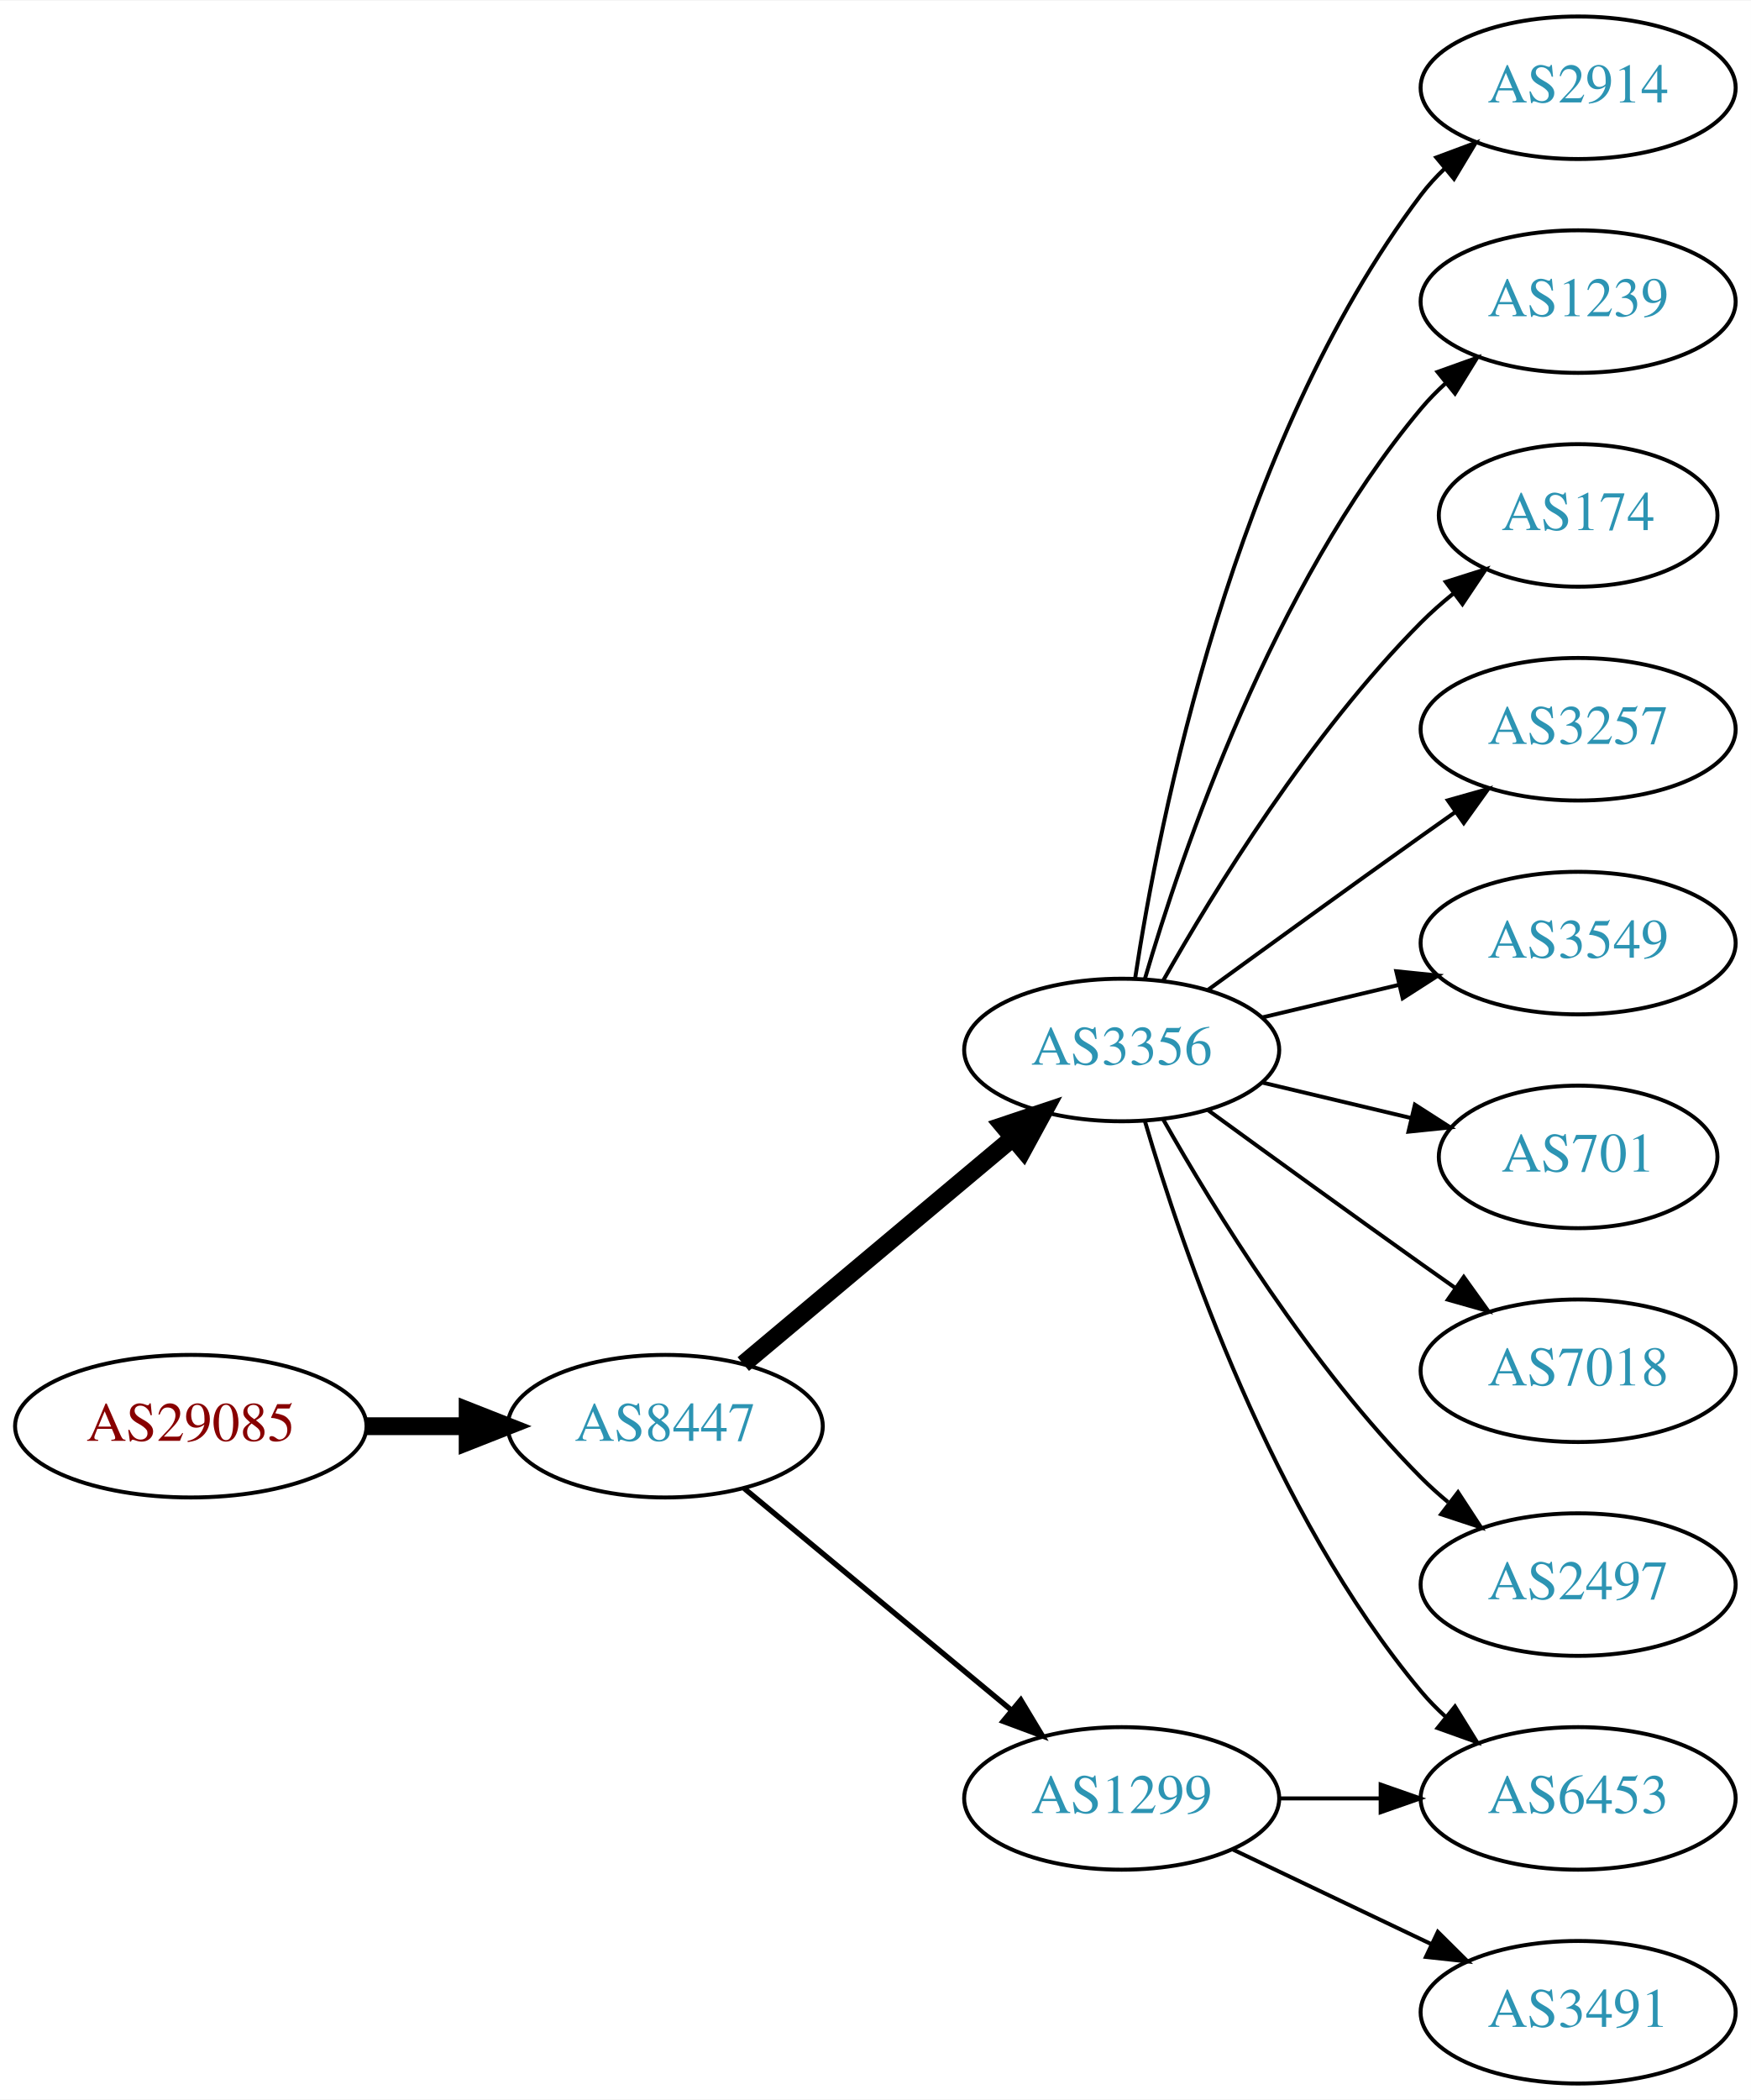
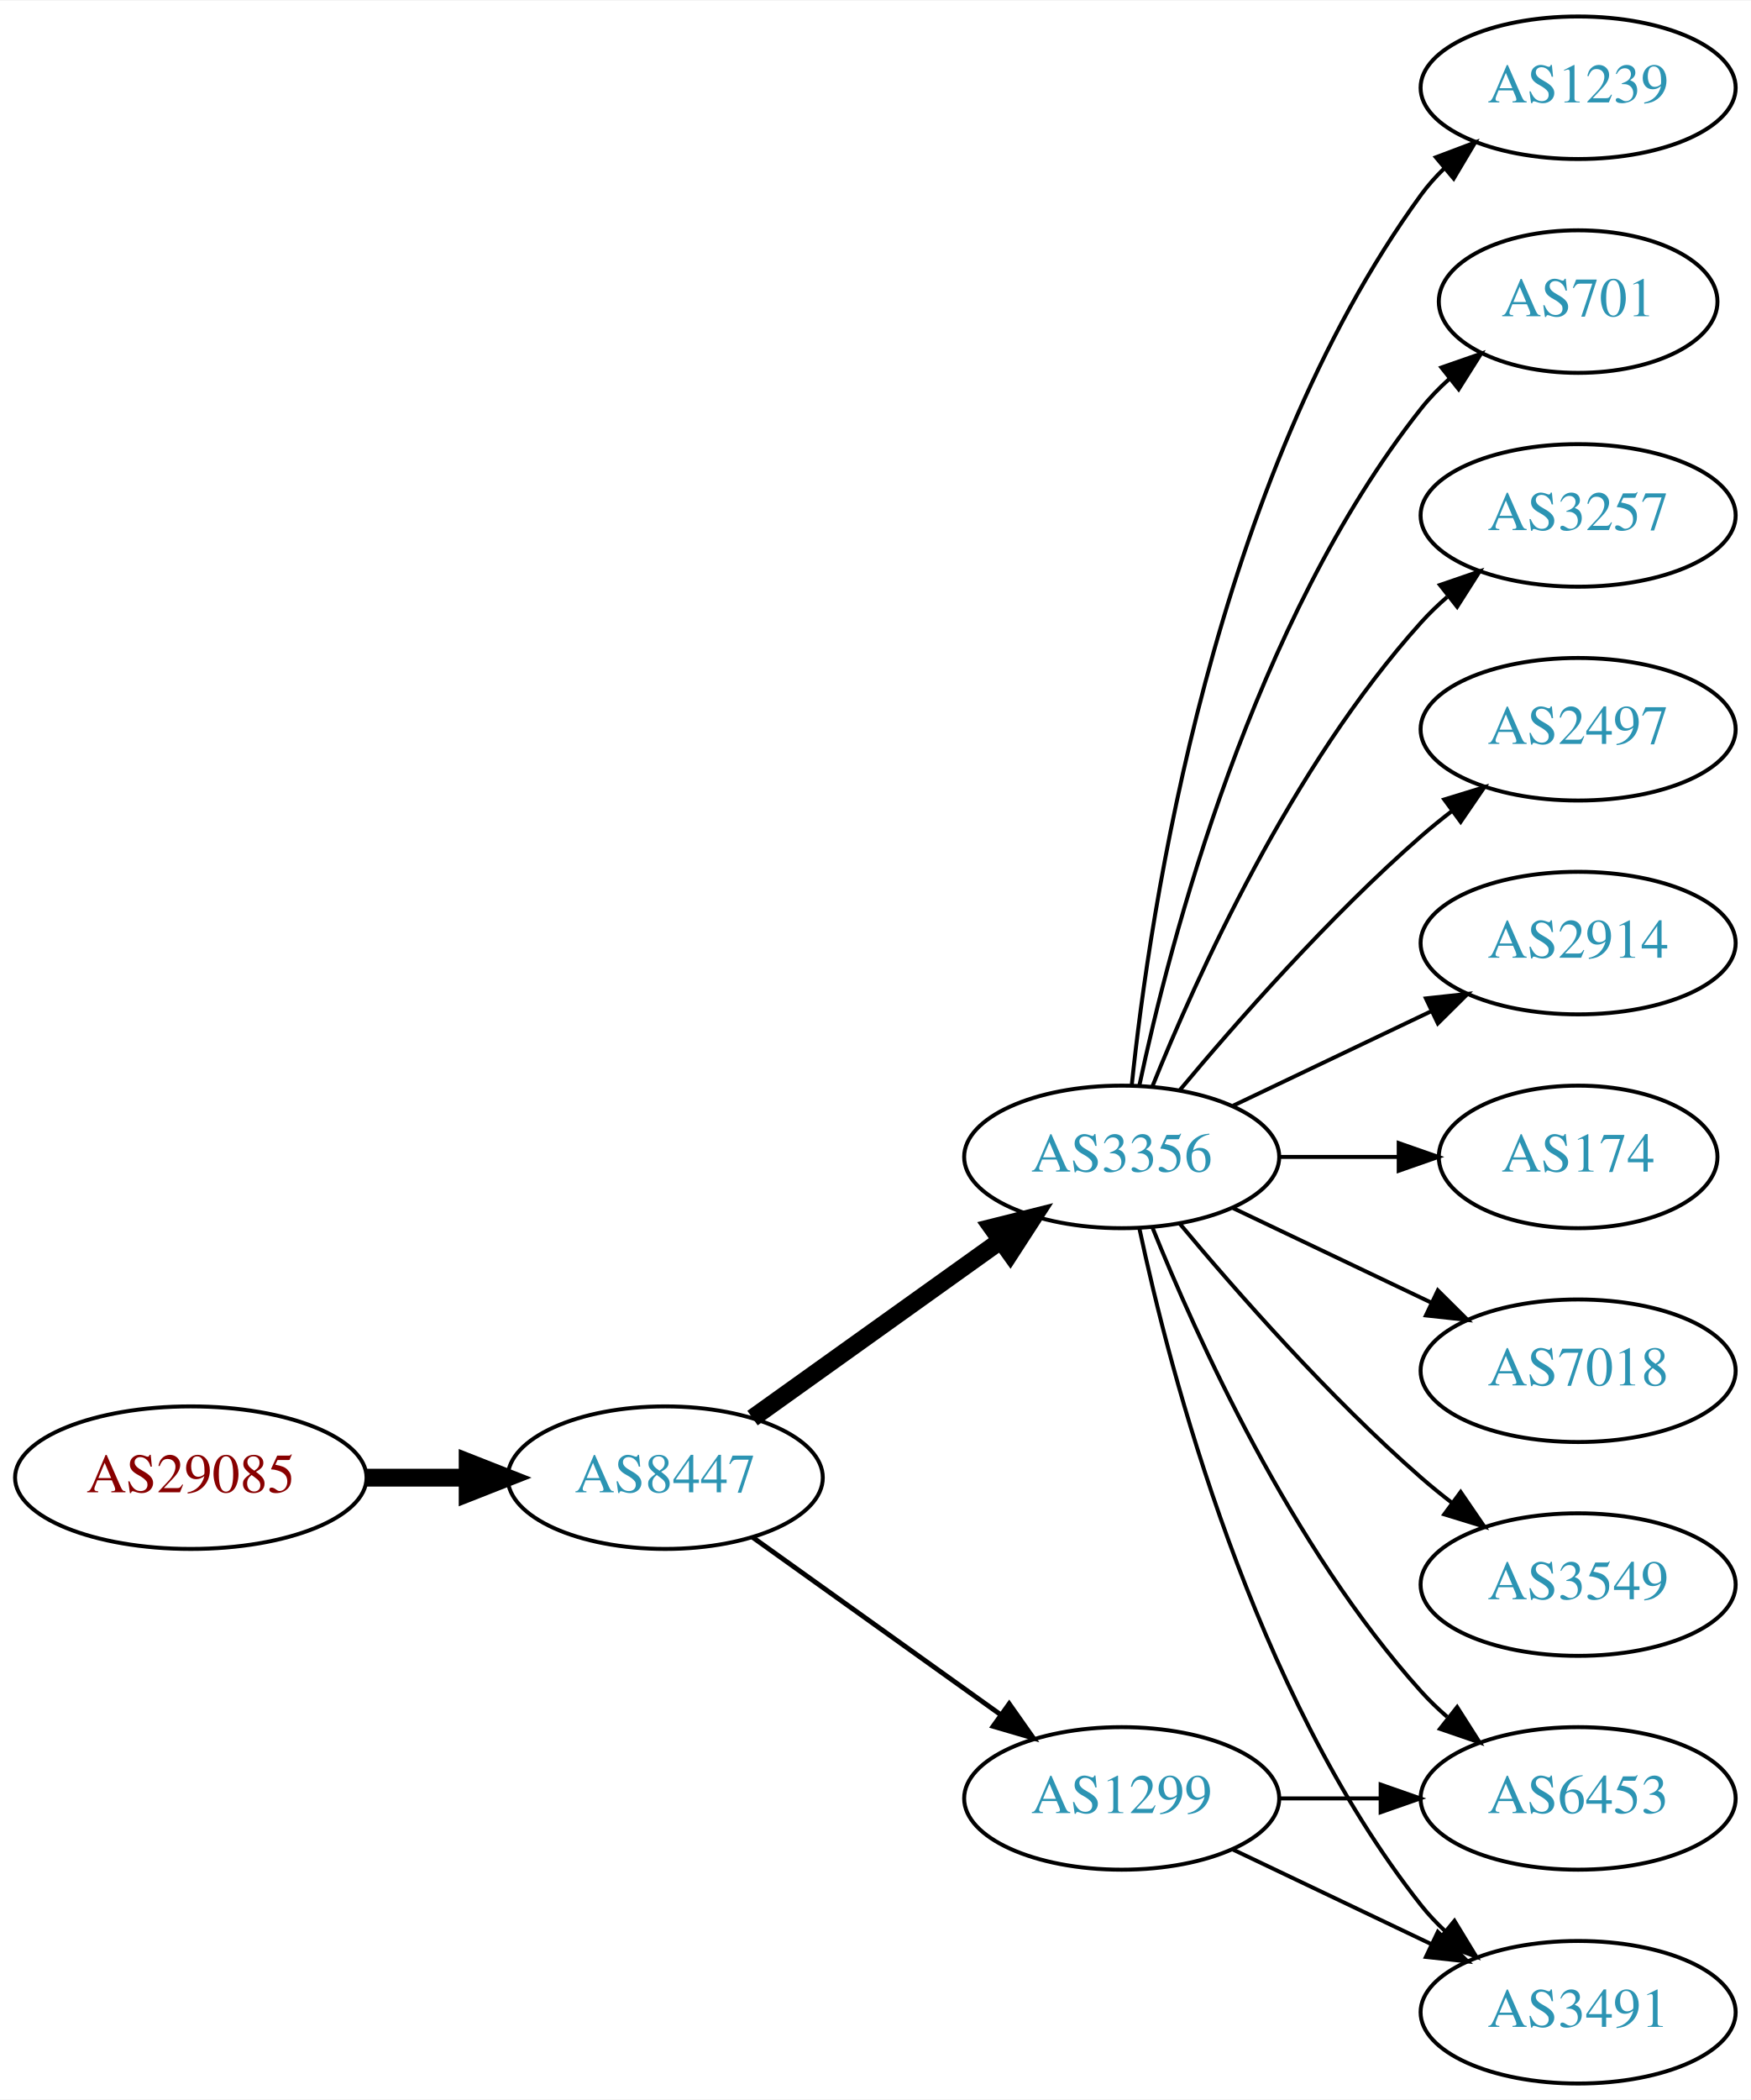
<svg xmlns="http://www.w3.org/2000/svg" xmlns:xlink="http://www.w3.org/1999/xlink" width="442pt" height="530pt" viewBox="0.00 0.00 442.27 530.00">
  <g id="graph0" class="graph" transform="scale(1 1) rotate(0) translate(4 526)">
    <polygon fill="white" stroke="none" points="-4,4 -4,-526 438.271,-526 438.271,4 -4,4" />
    <g id="node1" class="node">
      <g id="a_node1">
        <a xlink:href="/asn/29085" xlink:title="AS29085 ~ PORSCHE-AS [AT]">
-           <ellipse fill="#ffffff" stroke="black" cx="44.196" cy="-166" rx="44.393" ry="18" />
-           <text text-anchor="middle" x="44.196" y="-162.3" font-family="Times,serif" font-size="14.00" fill="#880000">AS29085</text>
+           <ellipse fill="#ffffff" stroke="black" cx="44.196" cy="-153" rx="44.393" ry="18" />
+           <text text-anchor="middle" x="44.196" y="-149.3" font-family="Times,serif" font-size="14.00" fill="#880000">AS29085</text>
        </a>
      </g>
    </g>
    <g id="node2" class="node">
      <g id="a_node2">
        <a xlink:href="/asn/8447" xlink:title="AS8447 ~ A1 Telekom Austria AG [AT]">
-           <ellipse fill="#ffffff" stroke="black" cx="164.039" cy="-166" rx="39.794" ry="18" />
-           <text text-anchor="middle" x="164.039" y="-162.3" font-family="Times,serif" font-size="14.00" fill="#2c94b3">AS8447</text>
+           <ellipse fill="#ffffff" stroke="black" cx="164.039" cy="-153" rx="39.794" ry="18" />
+           <text text-anchor="middle" x="164.039" y="-149.3" font-family="Times,serif" font-size="14.00" fill="#2c94b3">AS8447</text>
        </a>
      </g>
    </g>
    <g id="edge1" class="edge">
-       <path fill="none" stroke="black" stroke-width="4.5" d="M88.407,-166C96.72,-166 105.482,-166 113.965,-166" />
-       <polygon fill="black" stroke="black" stroke-width="4.5" points="114.123,-169.938 124.123,-166 114.123,-162.063 114.123,-169.938" />
+       <path fill="none" stroke="black" stroke-width="4.5" d="M88.407,-153C96.72,-153 105.482,-153 113.965,-153" />
+       <polygon fill="black" stroke="black" stroke-width="4.5" points="114.123,-156.938 124.123,-153 114.123,-149.063 114.123,-156.938" />
    </g>
    <g id="node3" class="node">
      <g id="a_node3">
        <a xlink:href="/asn/3356" xlink:title="AS3356 ~ Level 3 Parent, LLC [US]">
-           <ellipse fill="#ffffff" stroke="black" cx="279.332" cy="-261" rx="39.794" ry="18" />
-           <text text-anchor="middle" x="279.332" y="-257.3" font-family="Times,serif" font-size="14.00" fill="#2c94b3">AS3356</text>
+           <ellipse fill="#ffffff" stroke="black" cx="279.332" cy="-234" rx="39.794" ry="18" />
+           <text text-anchor="middle" x="279.332" y="-230.3" font-family="Times,serif" font-size="14.00" fill="#2c94b3">AS3356</text>
        </a>
      </g>
    </g>
    <g id="edge2" class="edge">
-       <path fill="none" stroke="black" stroke-width="4.5" d="M183.747,-181.687C202.278,-197.227 230.835,-221.172 251.724,-238.689" />
-       <polygon fill="black" stroke="black" stroke-width="4.5" points="249.403,-241.881 259.596,-245.289 254.463,-235.847 249.403,-241.881" />
+       <path fill="none" stroke="black" stroke-width="4.5" d="M186.083,-168.046C203.697,-180.639 229.036,-198.755 248.701,-212.816" />
+       <polygon fill="black" stroke="black" stroke-width="4.5" points="246.591,-216.147 257.016,-218.76 251.171,-209.741 246.591,-216.147" />
    </g>
    <g id="node4" class="node">
      <g id="a_node4">
        <a xlink:href="/asn/1299" xlink:title="AS1299 ~ Telia Carrier [EU]">
          <ellipse fill="#ffffff" stroke="black" cx="279.332" cy="-72" rx="39.794" ry="18" />
          <text text-anchor="middle" x="279.332" y="-68.3" font-family="Times,serif" font-size="14.00" fill="#2c94b3">AS1299</text>
        </a>
      </g>
    </g>
    <g id="edge3" class="edge">
-       <path fill="none" stroke="black" stroke-width="1.35" d="M184.001,-150.267C202.464,-134.948 230.7,-111.52 251.471,-94.287" />
-       <polygon fill="black" stroke="black" stroke-width="1.35" points="253.846,-96.864 259.307,-87.785 249.376,-91.477 253.846,-96.864" />
+       <path fill="none" stroke="black" stroke-width="1.227" d="M186.083,-137.954C203.697,-125.361 229.036,-107.245 248.701,-93.184" />
+       <polygon fill="black" stroke="black" stroke-width="1.227" points="250.917,-95.903 257.016,-87.24 246.845,-90.209 250.917,-95.903" />
    </g>
    <g id="node5" class="node">
      <g id="a_node5">
-         <a xlink:href="/asn/2914" xlink:title="AS2914 ~ NTT America, Inc. [US]">
-           <ellipse fill="#ffffff" stroke="black" cx="394.625" cy="-504" rx="39.794" ry="18" />
-           <text text-anchor="middle" x="394.625" y="-500.3" font-family="Times,serif" font-size="14.00" fill="#2c94b3">AS2914</text>
-         </a>
-       </g>
-     </g>
-     <g id="edge4" class="edge">
-       <path fill="none" stroke="black" d="M282.708,-278.986C288.682,-318.422 307.393,-413.995 354.978,-477 356.735,-479.327 358.752,-481.529 360.922,-483.596" />
-       <polygon fill="black" stroke="black" points="358.806,-486.389 368.734,-490.088 363.28,-481.005 358.806,-486.389" />
-     </g>
-     <g id="node6" class="node">
-       <g id="a_node6">
-         <a xlink:href="/asn/1239" xlink:title="AS1239 ~ Sprint [US]">
-           <ellipse fill="#ffffff" stroke="black" cx="394.625" cy="-450" rx="39.794" ry="18" />
-           <text text-anchor="middle" x="394.625" y="-446.3" font-family="Times,serif" font-size="14.00" fill="#2c94b3">AS1239</text>
-         </a>
-       </g>
-     </g>
-     <g id="edge5" class="edge">
-       <path fill="none" stroke="black" d="M285.206,-279.002C294.52,-310.844 317.336,-377.981 354.978,-423 356.848,-425.237 358.947,-427.374 361.173,-429.396" />
-       <polygon fill="black" stroke="black" points="359.116,-432.234 369.092,-435.804 363.52,-426.793 359.116,-432.234" />
-     </g>
-     <g id="node7" class="node">
-       <g id="a_node7">
-         <a xlink:href="/asn/174" xlink:title="AS174 ~ Cogent Communications [US]">
-           <ellipse fill="#ffffff" stroke="black" cx="394.625" cy="-396" rx="35.194" ry="18" />
-           <text text-anchor="middle" x="394.625" y="-392.3" font-family="Times,serif" font-size="14.00" fill="#2c94b3">AS174</text>
-         </a>
-       </g>
-     </g>
-     <g id="edge6" class="edge">
-       <path fill="none" stroke="black" d="M289.791,-278.49C302.573,-301.096 327.005,-340.886 354.978,-369 357.478,-371.513 360.239,-373.949 363.1,-376.261" />
-       <polygon fill="black" stroke="black" points="361.198,-379.21 371.297,-382.413 365.401,-373.611 361.198,-379.21" />
-     </g>
-     <g id="node8" class="node">
-       <g id="a_node8">
-         <a xlink:href="/asn/3257" xlink:title="AS3257 ~ GTT [DE]">
-           <ellipse fill="#ffffff" stroke="black" cx="394.625" cy="-342" rx="39.794" ry="18" />
-           <text text-anchor="middle" x="394.625" y="-338.3" font-family="Times,serif" font-size="14.00" fill="#2c94b3">AS3257</text>
-         </a>
-       </g>
-     </g>
-     <g id="edge7" class="edge">
-       <path fill="none" stroke="black" d="M301.18,-276.222C316.114,-287.091 336.727,-302.025 354.978,-315 357.799,-317.005 360.742,-319.085 363.69,-321.159" />
-       <polygon fill="black" stroke="black" points="361.717,-324.05 371.914,-326.926 365.736,-318.319 361.717,-324.05" />
-     </g>
-     <g id="node9" class="node">
-       <g id="a_node9">
-         <a xlink:href="/asn/3549" xlink:title="AS3549 ~ Level 3 Parent, LLC [US]">
-           <ellipse fill="#ffffff" stroke="black" cx="394.625" cy="-288" rx="39.794" ry="18" />
-           <text text-anchor="middle" x="394.625" y="-284.3" font-family="Times,serif" font-size="14.00" fill="#2c94b3">AS3549</text>
-         </a>
-       </g>
-     </g>
-     <g id="edge8" class="edge">
-       <path fill="none" stroke="black" d="M314.939,-269.248C325.81,-271.838 337.964,-274.735 349.407,-277.462" />
-       <polygon fill="black" stroke="black" points="348.69,-280.889 359.229,-279.803 350.313,-274.08 348.69,-280.889" />
-     </g>
-     <g id="node10" class="node">
-       <g id="a_node10">
-         <a xlink:href="/asn/701" xlink:title="AS701 ~ UUNET [US]">
-           <ellipse fill="#ffffff" stroke="black" cx="394.625" cy="-234" rx="35.194" ry="18" />
-           <text text-anchor="middle" x="394.625" y="-230.3" font-family="Times,serif" font-size="14.00" fill="#2c94b3">AS701</text>
-         </a>
-       </g>
-     </g>
-     <g id="edge9" class="edge">
-       <path fill="none" stroke="black" d="M314.939,-252.752C326.733,-249.942 340.038,-246.771 352.306,-243.847" />
-       <polygon fill="black" stroke="black" points="353.394,-247.186 362.311,-241.463 351.772,-240.376 353.394,-247.186" />
-     </g>
-     <g id="node11" class="node">
-       <g id="a_node11">
        <a xlink:href="/asn/7018" xlink:title="AS7018 ~ AT&amp;T Services, Inc. [US]">
          <ellipse fill="#ffffff" stroke="black" cx="394.625" cy="-180" rx="39.794" ry="18" />
          <text text-anchor="middle" x="394.625" y="-176.3" font-family="Times,serif" font-size="14.00" fill="#2c94b3">AS7018</text>
        </a>
      </g>
    </g>
-     <g id="edge10" class="edge">
-       <path fill="none" stroke="black" d="M301.18,-245.778C316.114,-234.909 336.727,-219.975 354.978,-207 357.799,-204.995 360.742,-202.915 363.69,-200.841" />
-       <polygon fill="black" stroke="black" points="365.736,-203.681 371.914,-195.074 361.717,-197.95 365.736,-203.681" />
+     <g id="edge4" class="edge">
+       <path fill="none" stroke="black" d="M307.468,-221.066C322.462,-213.919 341.283,-204.948 357.506,-197.215" />
+       <polygon fill="black" stroke="black" points="359.188,-200.291 366.71,-192.829 356.177,-193.972 359.188,-200.291" />
    </g>
-     <g id="node12" class="node">
-       <g id="a_node12">
+     <g id="node6" class="node">
+       <g id="a_node6">
+         <a xlink:href="/asn/3549" xlink:title="AS3549 ~ Level 3 Parent, LLC [US]">
+           <ellipse fill="#ffffff" stroke="black" cx="394.625" cy="-126" rx="39.794" ry="18" />
+           <text text-anchor="middle" x="394.625" y="-122.3" font-family="Times,serif" font-size="14.00" fill="#2c94b3">AS3549</text>
+         </a>
+       </g>
+     </g>
+     <g id="edge5" class="edge">
+       <path fill="none" stroke="black" d="M293.962,-217.183C308.244,-200.071 331.791,-173.255 354.978,-153 357.444,-150.846 360.082,-148.706 362.78,-146.628" />
+       <polygon fill="black" stroke="black" points="364.953,-149.375 370.934,-140.63 360.805,-143.736 364.953,-149.375" />
+     </g>
+     <g id="node7" class="node">
+       <g id="a_node7">
+         <a xlink:href="/asn/1239" xlink:title="AS1239 ~ Sprint [US]">
+           <ellipse fill="#ffffff" stroke="black" cx="394.625" cy="-504" rx="39.794" ry="18" />
+           <text text-anchor="middle" x="394.625" y="-500.3" font-family="Times,serif" font-size="14.00" fill="#2c94b3">AS1239</text>
+         </a>
+       </g>
+     </g>
+     <g id="edge6" class="edge">
+       <path fill="none" stroke="black" d="M281.888,-252.256C286.359,-295.303 302.492,-404.94 354.978,-477 356.695,-479.357 358.682,-481.581 360.831,-483.663" />
+       <polygon fill="black" stroke="black" points="358.695,-486.439 368.606,-490.183 363.193,-481.075 358.695,-486.439" />
+     </g>
+     <g id="node8" class="node">
+       <g id="a_node8">
+         <a xlink:href="/asn/701" xlink:title="AS701 ~ UUNET [US]">
+           <ellipse fill="#ffffff" stroke="black" cx="394.625" cy="-450" rx="35.194" ry="18" />
+           <text text-anchor="middle" x="394.625" y="-446.3" font-family="Times,serif" font-size="14.00" fill="#2c94b3">AS701</text>
+         </a>
+       </g>
+     </g>
+     <g id="edge7" class="edge">
+       <path fill="none" stroke="black" d="M283.822,-252.16C291.453,-288.03 312.445,-369.155 354.978,-423 357.058,-425.633 359.463,-428.116 362.036,-430.428" />
+       <polygon fill="black" stroke="black" points="360.092,-433.354 370.099,-436.835 364.447,-427.873 360.092,-433.354" />
+     </g>
+     <g id="node9" class="node">
+       <g id="a_node9">
+         <a xlink:href="/asn/3257" xlink:title="AS3257 ~ GTT [DE]">
+           <ellipse fill="#ffffff" stroke="black" cx="394.625" cy="-396" rx="39.794" ry="18" />
+           <text text-anchor="middle" x="394.625" y="-392.3" font-family="Times,serif" font-size="14.00" fill="#2c94b3">AS3257</text>
+         </a>
+       </g>
+     </g>
+     <g id="edge8" class="edge">
+       <path fill="none" stroke="black" d="M287.079,-251.787C298.13,-279.243 322.184,-332.578 354.978,-369 356.98,-371.224 359.199,-373.363 361.532,-375.397" />
+       <polygon fill="black" stroke="black" points="359.73,-378.433 369.751,-381.873 364.062,-372.935 359.73,-378.433" />
+     </g>
+     <g id="node10" class="node">
+       <g id="a_node10">
        <a xlink:href="/asn/6453" xlink:title="AS6453 ~ TATA COMMUNICATIONS (AMERICA) INC [US]">
          <ellipse fill="#ffffff" stroke="black" cx="394.625" cy="-72" rx="39.794" ry="18" />
          <text text-anchor="middle" x="394.625" y="-68.3" font-family="Times,serif" font-size="14.00" fill="#2c94b3">AS6453</text>
        </a>
      </g>
    </g>
-     <g id="edge11" class="edge">
-       <path fill="none" stroke="black" d="M285.206,-242.998C294.52,-211.156 317.336,-144.019 354.978,-99 356.848,-96.763 358.947,-94.626 361.173,-92.604" />
-       <polygon fill="black" stroke="black" points="363.52,-95.207 369.092,-86.196 359.116,-89.766 363.52,-95.207" />
+     <g id="edge9" class="edge">
+       <path fill="none" stroke="black" d="M287.079,-216.213C298.13,-188.757 322.184,-135.422 354.978,-99 356.98,-96.776 359.199,-94.637 361.532,-92.603" />
+       <polygon fill="black" stroke="black" points="364.062,-95.065 369.751,-86.127 359.73,-89.567 364.062,-95.065" />
    </g>
-     <g id="node13" class="node">
-       <g id="a_node13">
-         <a xlink:href="/asn/2497" xlink:title="AS2497 ~ Internet Initiative Japan Inc. [JP]">
-           <ellipse fill="#ffffff" stroke="black" cx="394.625" cy="-126" rx="39.794" ry="18" />
-           <text text-anchor="middle" x="394.625" y="-122.3" font-family="Times,serif" font-size="14.00" fill="#2c94b3">AS2497</text>
-         </a>
-       </g>
-     </g>
-     <g id="edge12" class="edge">
-       <path fill="none" stroke="black" d="M289.791,-243.51C302.573,-220.904 327.005,-181.114 354.978,-153 357.089,-150.879 359.385,-148.812 361.77,-146.829" />
-       <polygon fill="black" stroke="black" points="364.286,-149.31 370.086,-140.444 360.023,-143.758 364.286,-149.31" />
-     </g>
-     <g id="edge13" class="edge">
-       <path fill="none" stroke="black" d="M319.004,-72C327.207,-72 335.971,-72 344.503,-72" />
-       <polygon fill="black" stroke="black" points="344.742,-75.5 354.742,-72 344.742,-68.5 344.742,-75.5" />
-     </g>
-     <g id="node14" class="node">
-       <g id="a_node14">
+     <g id="node11" class="node">
+       <g id="a_node11">
        <a xlink:href="/asn/3491" xlink:title="AS3491 ~ PCCW Global, Inc. [US]">
          <ellipse fill="#ffffff" stroke="black" cx="394.625" cy="-18" rx="39.794" ry="18" />
          <text text-anchor="middle" x="394.625" y="-14.3" font-family="Times,serif" font-size="14.00" fill="#2c94b3">AS3491</text>
        </a>
      </g>
    </g>
+     <g id="edge10" class="edge">
+       <path fill="none" stroke="black" d="M283.822,-215.84C291.453,-179.97 312.445,-98.845 354.978,-45 356.785,-42.712 358.838,-40.538 361.033,-38.49" />
+       <polygon fill="black" stroke="black" points="363.387,-41.086 368.893,-32.034 358.944,-35.677 363.387,-41.086" />
+     </g>
+     <g id="node12" class="node">
+       <g id="a_node12">
+         <a xlink:href="/asn/2497" xlink:title="AS2497 ~ Internet Initiative Japan Inc. [JP]">
+           <ellipse fill="#ffffff" stroke="black" cx="394.625" cy="-342" rx="39.794" ry="18" />
+           <text text-anchor="middle" x="394.625" y="-338.3" font-family="Times,serif" font-size="14.00" fill="#2c94b3">AS2497</text>
+         </a>
+       </g>
+     </g>
+     <g id="edge11" class="edge">
+       <path fill="none" stroke="black" d="M293.962,-250.817C308.244,-267.929 331.791,-294.745 354.978,-315 357.444,-317.154 360.082,-319.294 362.78,-321.372" />
+       <polygon fill="black" stroke="black" points="360.805,-324.264 370.934,-327.37 364.953,-318.625 360.805,-324.264" />
+     </g>
+     <g id="node13" class="node">
+       <g id="a_node13">
+         <a xlink:href="/asn/2914" xlink:title="AS2914 ~ NTT America, Inc. [US]">
+           <ellipse fill="#ffffff" stroke="black" cx="394.625" cy="-288" rx="39.794" ry="18" />
+           <text text-anchor="middle" x="394.625" y="-284.3" font-family="Times,serif" font-size="14.00" fill="#2c94b3">AS2914</text>
+         </a>
+       </g>
+     </g>
+     <g id="edge12" class="edge">
+       <path fill="none" stroke="black" d="M307.468,-246.934C322.462,-254.081 341.283,-263.052 357.506,-270.785" />
+       <polygon fill="black" stroke="black" points="356.177,-274.028 366.71,-275.171 359.188,-267.709 356.177,-274.028" />
+     </g>
+     <g id="node14" class="node">
+       <g id="a_node14">
+         <a xlink:href="/asn/174" xlink:title="AS174 ~ Cogent Communications [US]">
+           <ellipse fill="#ffffff" stroke="black" cx="394.625" cy="-234" rx="35.194" ry="18" />
+           <text text-anchor="middle" x="394.625" y="-230.3" font-family="Times,serif" font-size="14.00" fill="#2c94b3">AS174</text>
+         </a>
+       </g>
+     </g>
+     <g id="edge13" class="edge">
+       <path fill="none" stroke="black" d="M319.004,-234C328.709,-234 339.2,-234 349.163,-234" />
+       <polygon fill="black" stroke="black" points="349.299,-237.5 359.299,-234 349.299,-230.5 349.299,-237.5" />
+     </g>
    <g id="edge14" class="edge">
+       <path fill="none" stroke="black" d="M319.004,-72C327.207,-72 335.971,-72 344.503,-72" />
+       <polygon fill="black" stroke="black" points="344.742,-75.5 354.742,-72 344.742,-68.5 344.742,-75.5" />
+     </g>
+     <g id="edge15" class="edge">
      <path fill="none" stroke="black" d="M307.468,-59.066C322.462,-51.919 341.283,-42.948 357.506,-35.215" />
      <polygon fill="black" stroke="black" points="359.188,-38.291 366.71,-30.829 356.177,-31.972 359.188,-38.291" />
    </g>
  </g>
</svg>
